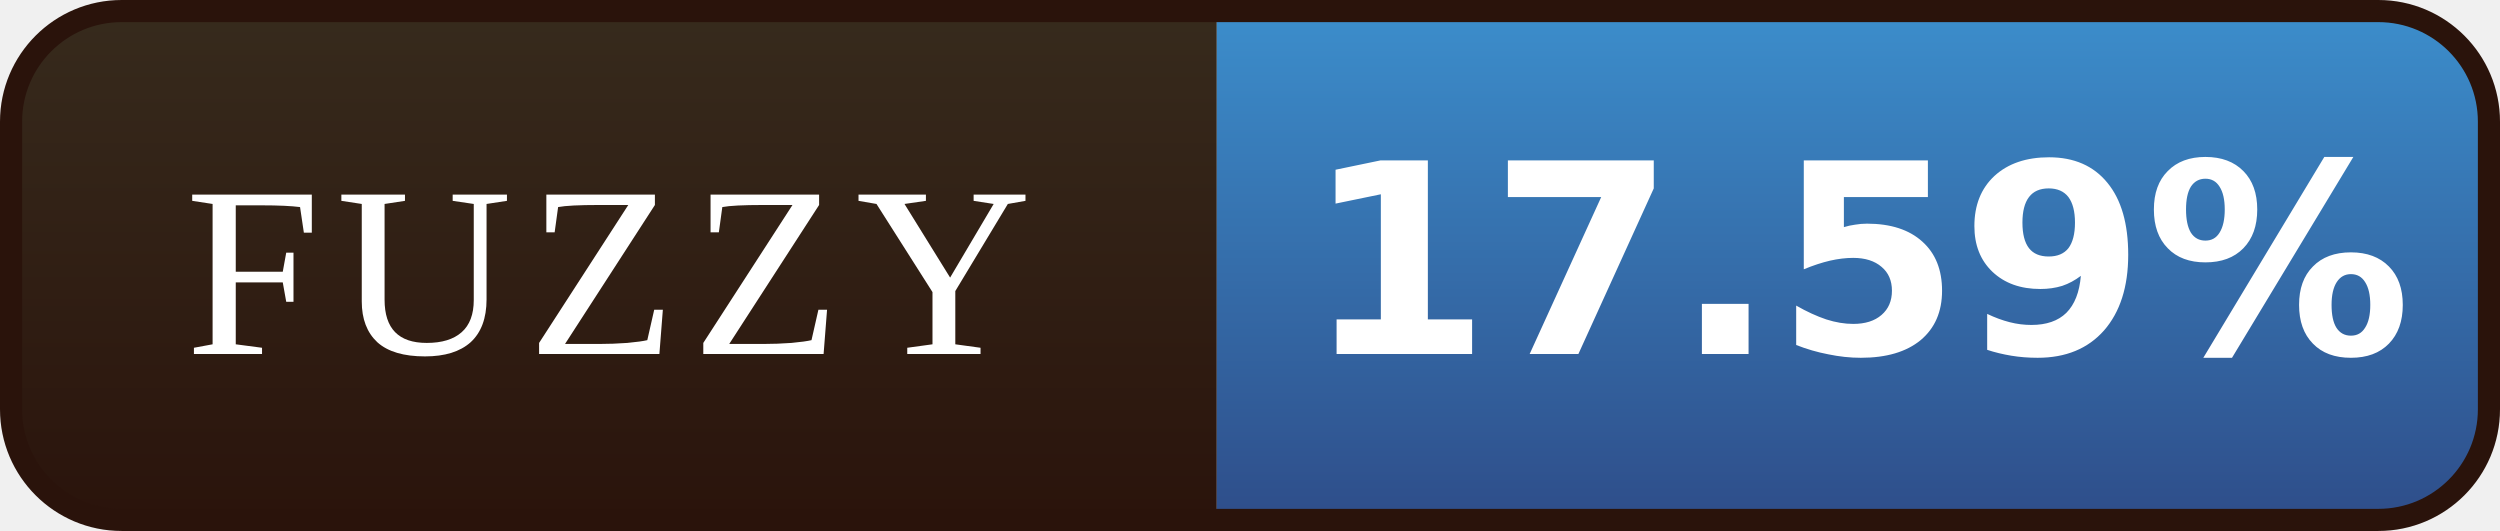
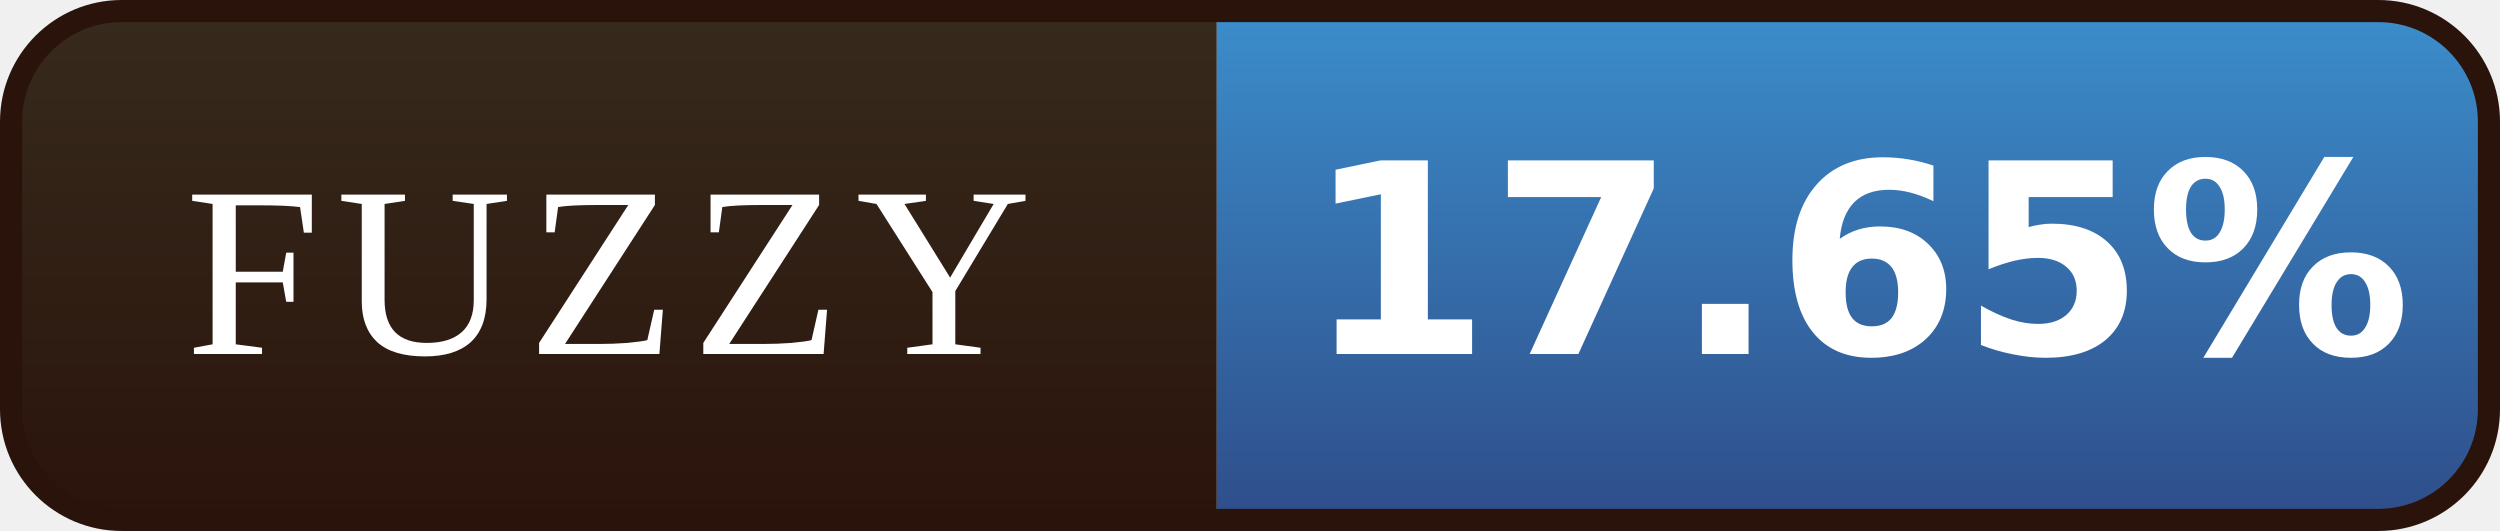
- <svg xmlns="http://www.w3.org/2000/svg" width="113" height="24" viewBox="0 0 113 24" role="img" aria-label="FUZZY: 17.59%">
+ <svg xmlns="http://www.w3.org/2000/svg" width="113" height="24" viewBox="0 0 113 24" role="img" aria-label="FUZZY: 17.65%">
  <defs>
    <linearGradient id="l" x1="0" y1="0" x2="0" y2="1">
      <stop offset="0" stop-color="#372B1D" />
      <stop offset="1" stop-color="#2A130B" />
    </linearGradient>
    <linearGradient id="v" x1="0" y1="0" x2="0" y2="1">
      <stop offset="0" stop-color="#3C8FCD" />
      <stop offset="1" stop-color="#2E4C88" />
    </linearGradient>
    <clipPath id="r">
      <rect x="0.5" y="0.5" width="112" height="23" rx="5" />
    </clipPath>
  </defs>
  <g clip-path="url(#r)">
    <rect width="55" height="24" fill="url(#l)" />
    <rect x="55" width="58" height="24" fill="url(#v)" />
  </g>
  <rect x="0.5" y="0.5" width="112" height="23" rx="5" fill="none" stroke="#2A130B" />
  <g font-family="Georgia,'Times New Roman',serif" font-size="11" letter-spacing="0.7" fill="#FFFFFF" text-anchor="middle">
    <text x="27.5" y="16">FUZZY</text>
  </g>
  <g font-family="Verdana,'DejaVu Sans',sans-serif" font-size="12" font-weight="bold" fill="#FFFFFF" text-anchor="middle">
-     <text x="84.0" y="16">17.59%</text>
+     <text x="84.0" y="16">17.65%</text>
  </g>
</svg>
